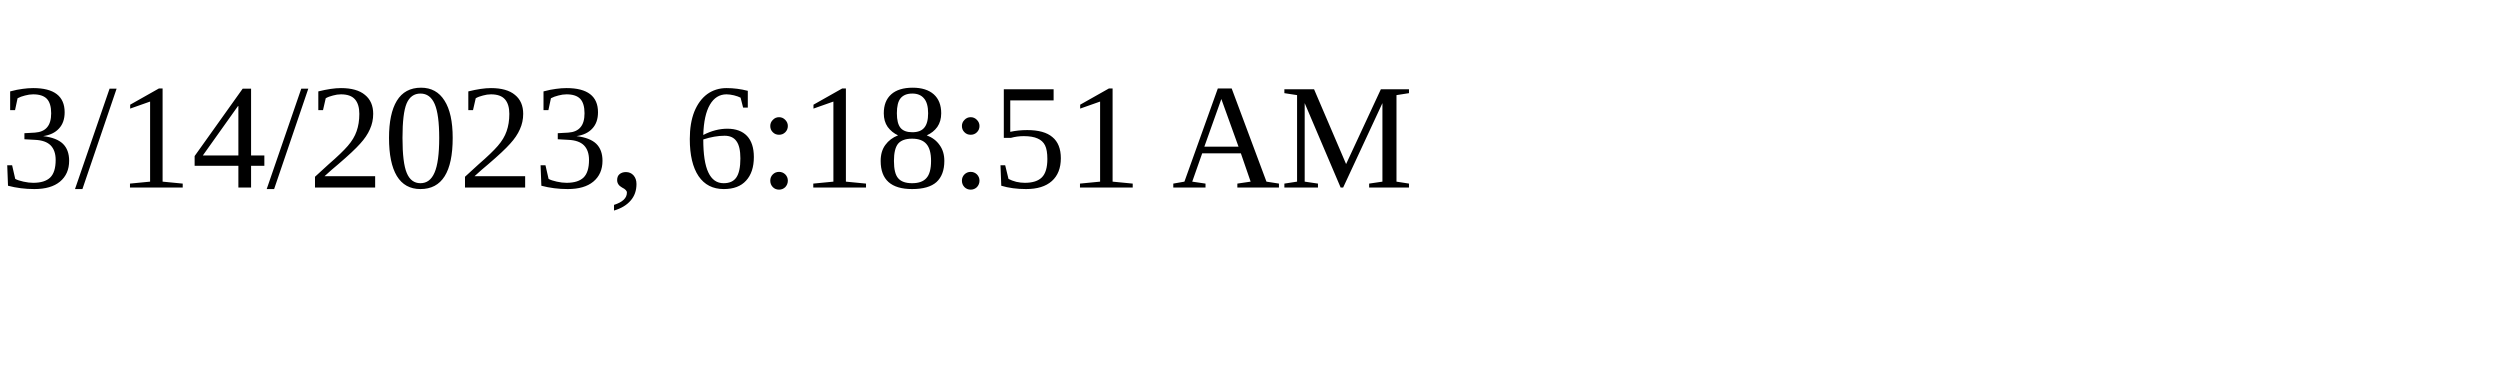
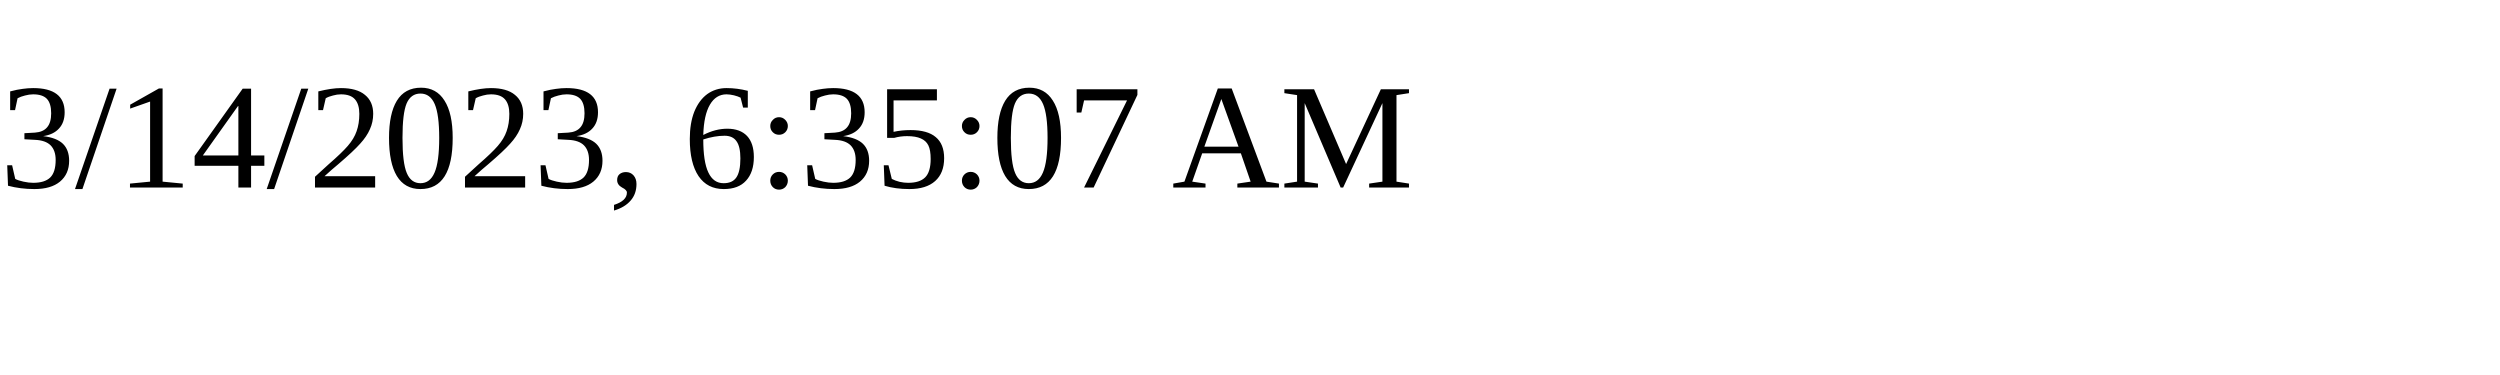
<svg xmlns="http://www.w3.org/2000/svg" height="30" width="200">
-   <text x="0" y="15">3/14/2023, 6:18:51 AM</text>
+   <text x="0" y="15">3/14/2023, 6:35:07 AM</text>
</svg>
